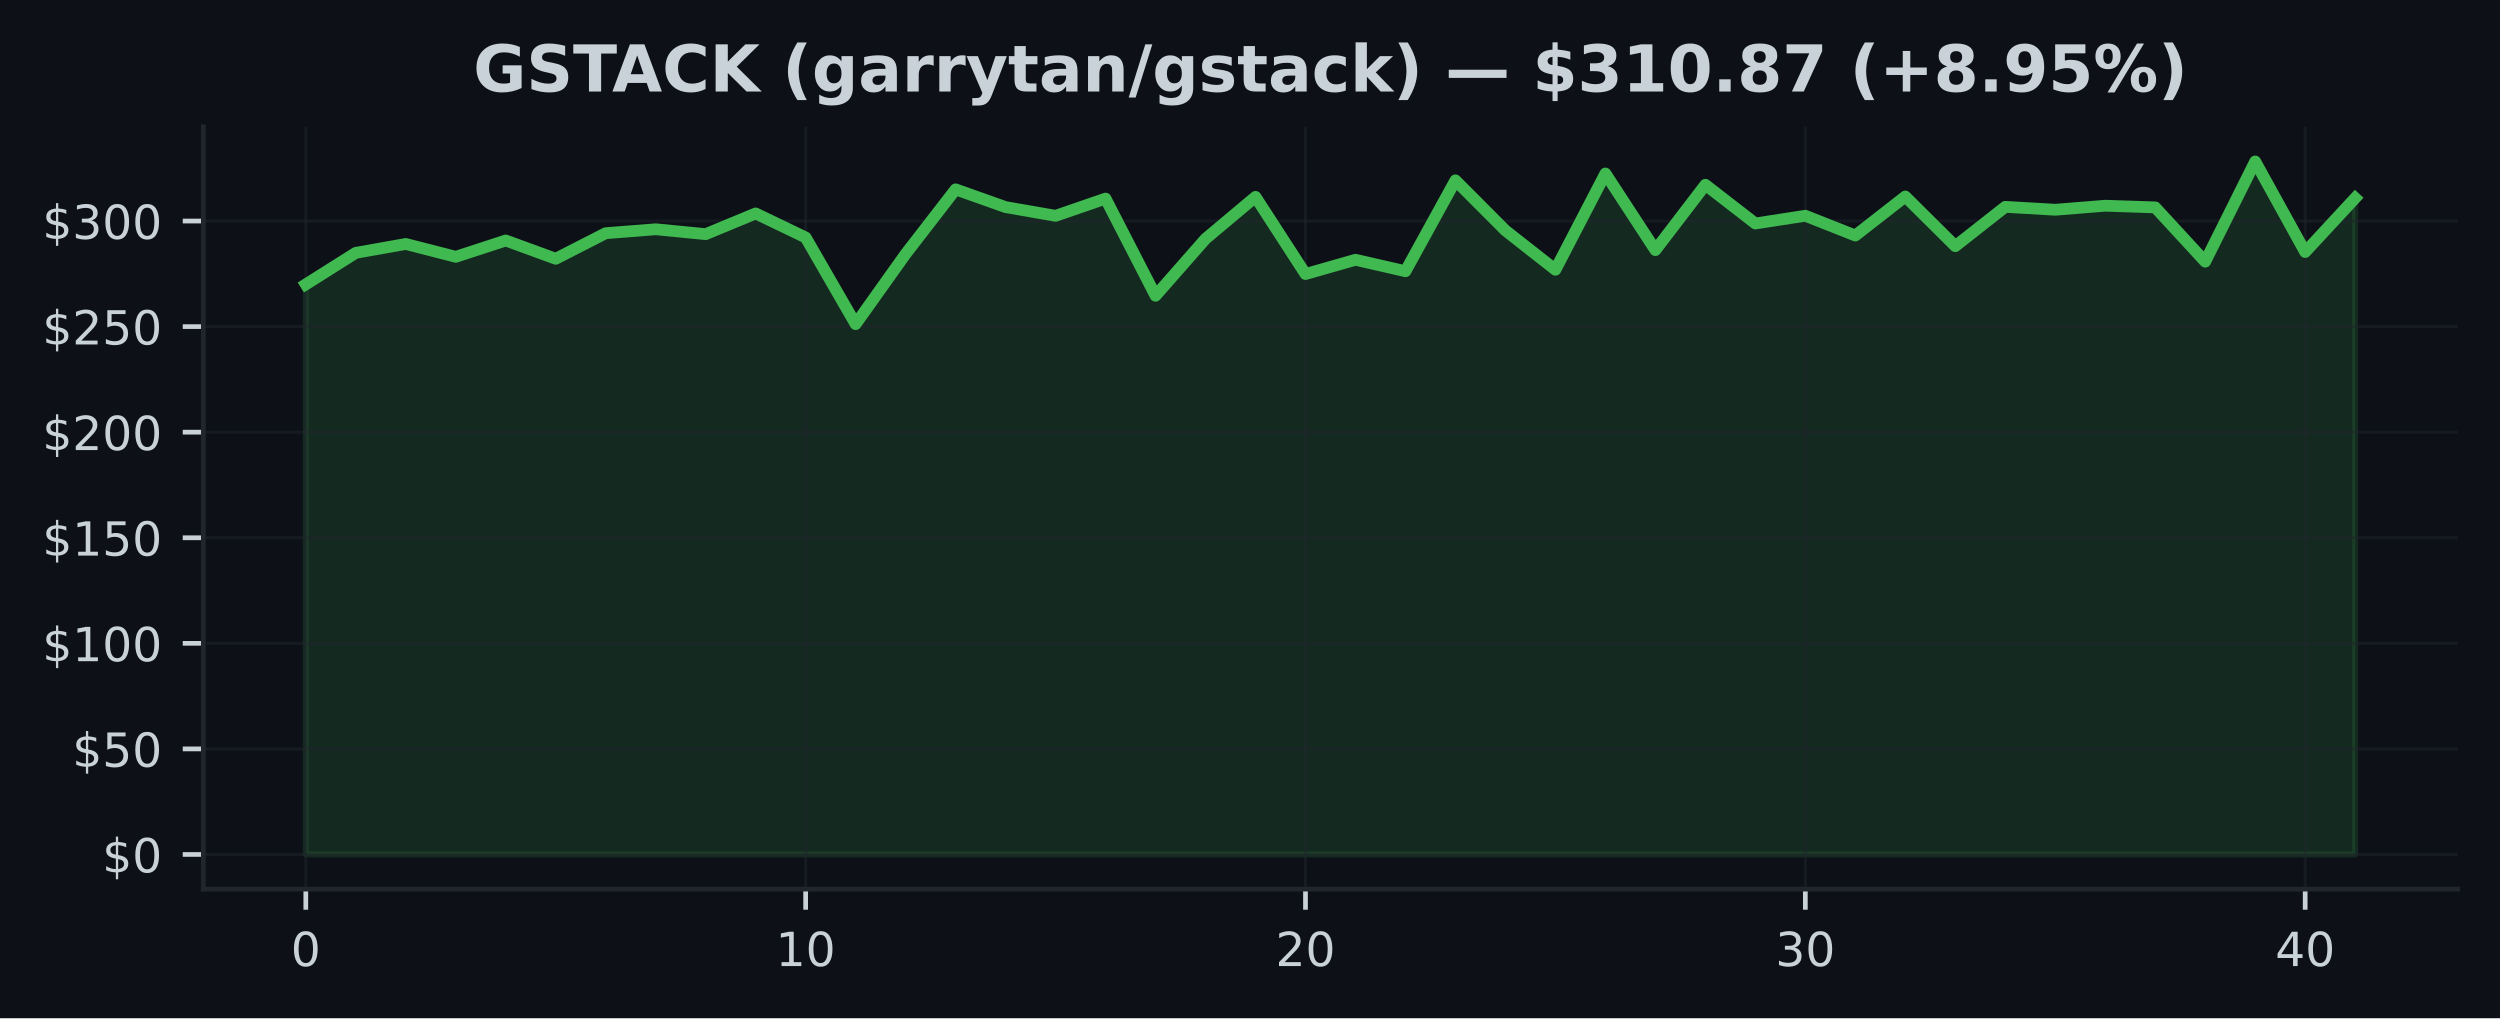
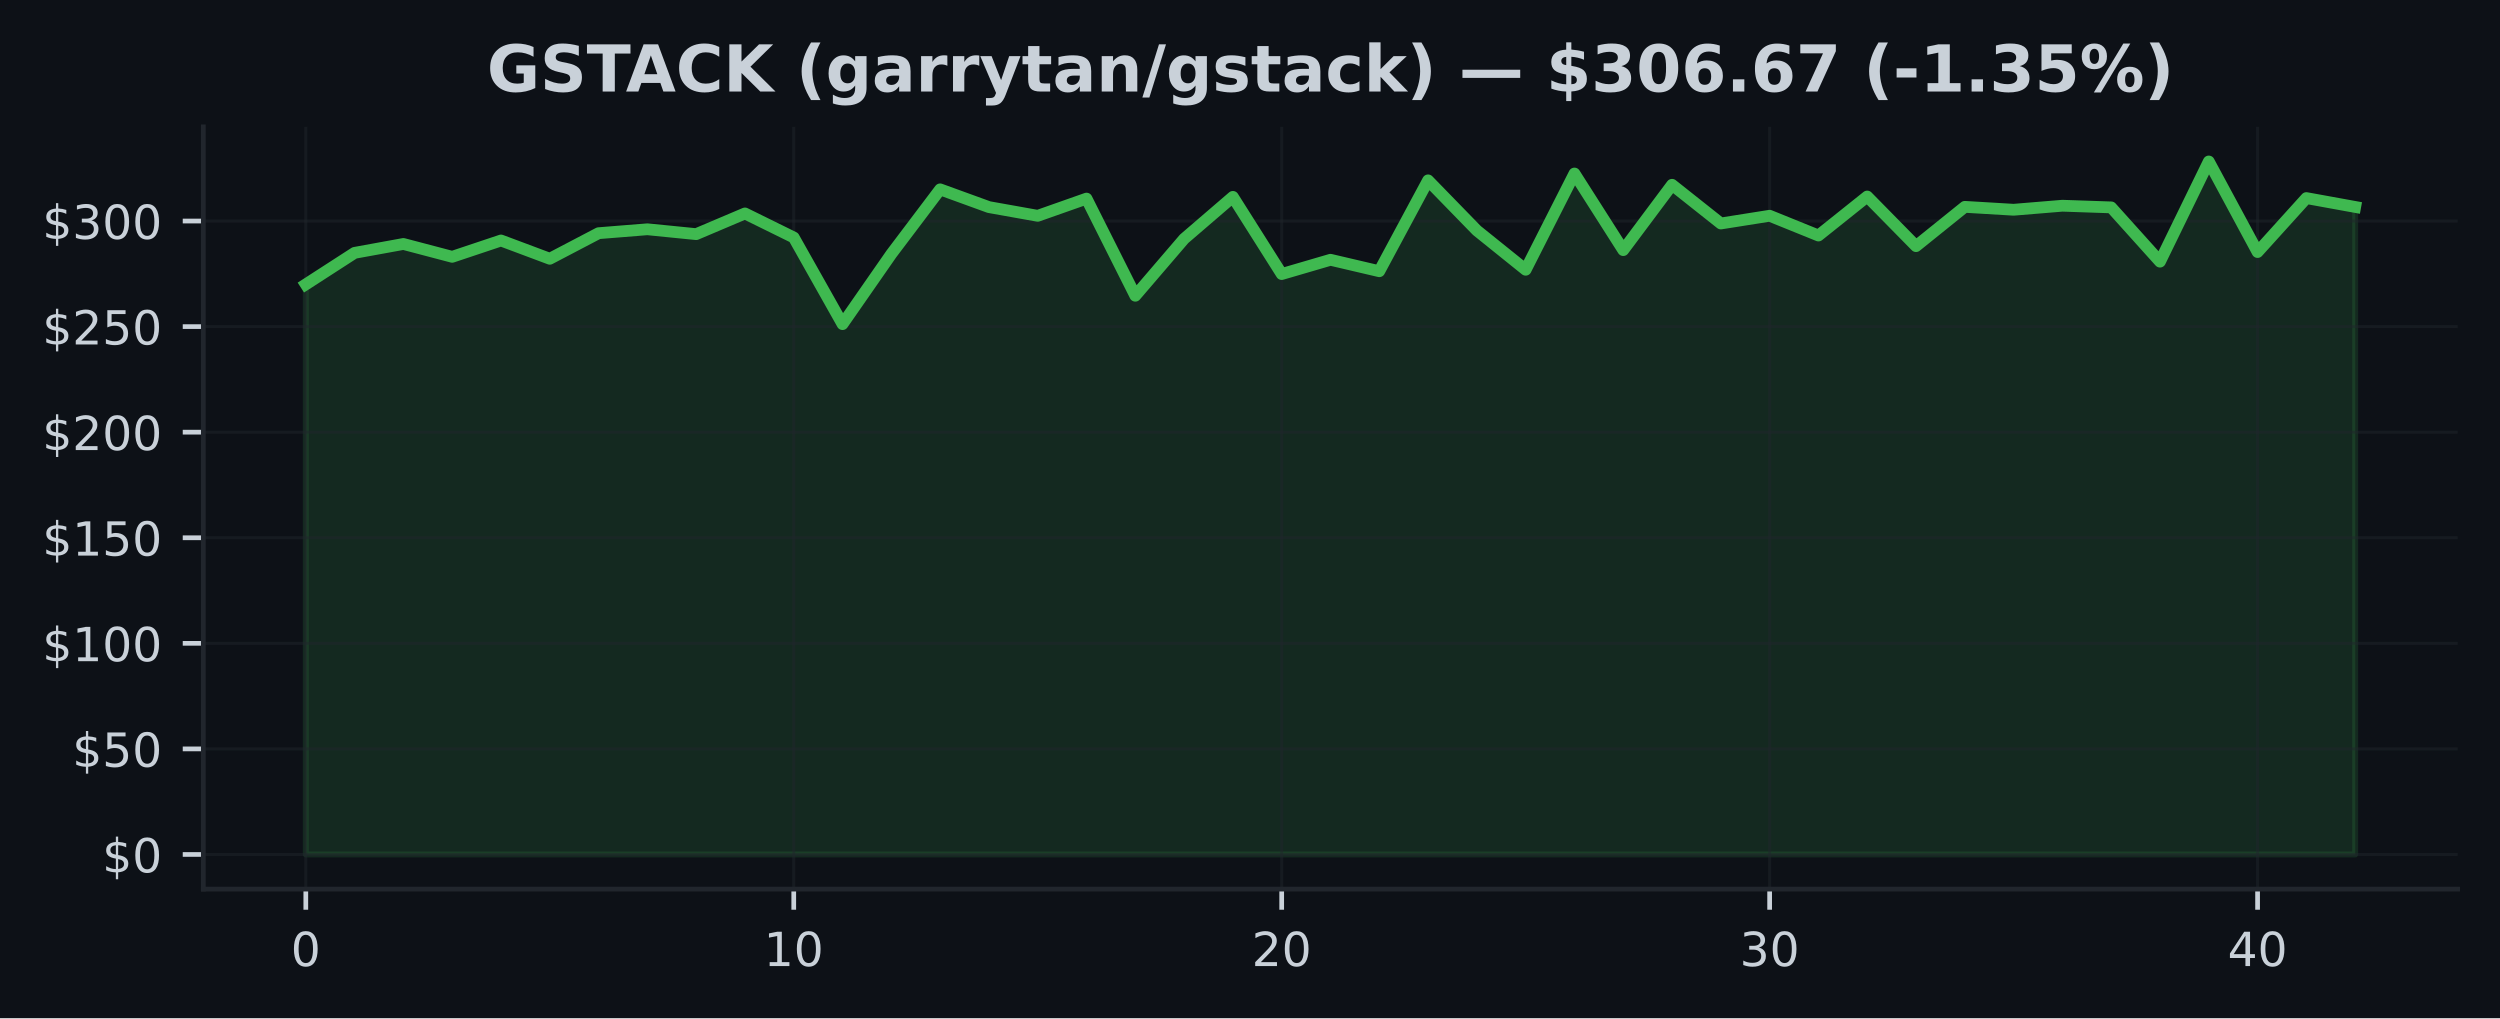
<svg xmlns="http://www.w3.org/2000/svg" xmlns:xlink="http://www.w3.org/1999/xlink" width="424.91pt" height="173.061pt" viewBox="0 0 424.91 173.061" version="1.1">
  <defs>
    <style type="text/css">*{stroke-linejoin: round; stroke-linecap: butt}</style>
  </defs>
  <g id="figure_1">
    <g id="patch_1">
      <path d="M 0 173.061  L 424.91 173.061  L 424.91 0  L 0 0  z " style="fill: #0d1117" />
    </g>
    <g id="axes_1">
      <g id="patch_2">
        <path d="M 34.56 151.118  L 417.71 151.118  L 417.71 21.558  L 34.56 21.558  z " style="fill: #0d1117" />
      </g>
      <g id="FillBetweenPolyCollection_1">
        <defs>
-           <path id="mc3888f32f3" d="M 51.976 -27.832  L 51.976 -124.727  L 60.471 -130.085  L 68.967 -131.596  L 77.463 -129.41  L 85.958 -132.184  L 94.454 -129.08  L 102.949 -133.426  L 111.445 -134.094  L 119.94 -133.265  L 128.436 -136.782  L 136.932 -132.698  L 145.427 -117.969  L 153.923 -129.895  L 162.418 -140.876  L 170.914 -137.862  L 179.409 -136.38  L 187.905 -139.304  L 196.401 -122.796  L 204.896 -132.468  L 213.392 -139.599  L 221.887 -126.482  L 230.383 -128.908  L 238.878 -126.963  L 247.374 -142.405  L 255.869 -133.885  L 264.365 -127.214  L 272.861 -143.568  L 281.356 -130.552  L 289.852 -141.651  L 298.347 -135.077  L 306.843 -136.39  L 315.338 -133.031  L 323.834 -139.66  L 332.33 -131.226  L 340.825 -137.905  L 349.321 -137.41  L 357.816 -138.095  L 366.312 -137.812  L 374.807 -128.592  L 383.303 -145.613  L 391.799 -130.225  L 400.294 -139.394  L 400.294 -27.832  L 400.294 -27.832  L 391.799 -27.832  L 383.303 -27.832  L 374.807 -27.832  L 366.312 -27.832  L 357.816 -27.832  L 349.321 -27.832  L 340.825 -27.832  L 332.33 -27.832  L 323.834 -27.832  L 315.338 -27.832  L 306.843 -27.832  L 298.347 -27.832  L 289.852 -27.832  L 281.356 -27.832  L 272.861 -27.832  L 264.365 -27.832  L 255.869 -27.832  L 247.374 -27.832  L 238.878 -27.832  L 230.383 -27.832  L 221.887 -27.832  L 213.392 -27.832  L 204.896 -27.832  L 196.401 -27.832  L 187.905 -27.832  L 179.409 -27.832  L 170.914 -27.832  L 162.418 -27.832  L 153.923 -27.832  L 145.427 -27.832  L 136.932 -27.832  L 128.436 -27.832  L 119.94 -27.832  L 111.445 -27.832  L 102.949 -27.832  L 94.454 -27.832  L 85.958 -27.832  L 77.463 -27.832  L 68.967 -27.832  L 60.471 -27.832  L 51.976 -27.832  z " style="stroke: #3fb950; stroke-opacity: 0.15" />
+           <path id="mf9eebab9ec" d="M 51.976 -27.832  L 51.976 -124.727  L 60.269 -130.085  L 68.562 -131.596  L 76.856 -129.41  L 85.149 -132.184  L 93.442 -129.08  L 101.736 -133.426  L 110.029 -134.094  L 118.322 -133.265  L 126.616 -136.782  L 134.909 -132.698  L 143.202 -117.969  L 151.495 -129.895  L 159.789 -140.876  L 168.082 -137.862  L 176.375 -136.38  L 184.669 -139.304  L 192.962 -122.796  L 201.255 -132.468  L 209.548 -139.599  L 217.842 -126.482  L 226.135 -128.908  L 234.428 -126.963  L 242.722 -142.405  L 251.015 -133.885  L 259.308 -127.214  L 267.601 -143.568  L 275.895 -130.552  L 284.188 -141.651  L 292.481 -135.077  L 300.775 -136.39  L 309.068 -133.031  L 317.361 -139.66  L 325.654 -131.226  L 333.948 -137.905  L 342.241 -137.41  L 350.534 -138.095  L 358.828 -137.812  L 367.121 -128.592  L 375.414 -145.613  L 383.708 -130.225  L 392.001 -139.394  L 400.294 -137.887  L 400.294 -27.832  L 400.294 -27.832  L 392.001 -27.832  L 383.708 -27.832  L 375.414 -27.832  L 367.121 -27.832  L 358.828 -27.832  L 350.534 -27.832  L 342.241 -27.832  L 333.948 -27.832  L 325.654 -27.832  L 317.361 -27.832  L 309.068 -27.832  L 300.775 -27.832  L 292.481 -27.832  L 284.188 -27.832  L 275.895 -27.832  L 267.601 -27.832  L 259.308 -27.832  L 251.015 -27.832  L 242.722 -27.832  L 234.428 -27.832  L 226.135 -27.832  L 217.842 -27.832  L 209.548 -27.832  L 201.255 -27.832  L 192.962 -27.832  L 184.669 -27.832  L 176.375 -27.832  L 168.082 -27.832  L 159.789 -27.832  L 151.495 -27.832  L 143.202 -27.832  L 134.909 -27.832  L 126.616 -27.832  L 118.322 -27.832  L 110.029 -27.832  L 101.736 -27.832  L 93.442 -27.832  L 85.149 -27.832  L 76.856 -27.832  L 68.562 -27.832  L 60.269 -27.832  L 51.976 -27.832  z " style="stroke: #3fb950; stroke-opacity: 0.15" />
        </defs>
-         <g clip-path="url(#pc29d576f99)">
-           <use xlink:href="#mc3888f32f3" x="0" y="173.061" style="fill: #3fb950; fill-opacity: 0.15; stroke: #3fb950; stroke-opacity: 0.15" />
+         <g clip-path="url(#pe013377566)">
+           <use xlink:href="#mf9eebab9ec" x="0" y="173.061" style="fill: #3fb950; fill-opacity: 0.15; stroke: #3fb950; stroke-opacity: 0.15" />
        </g>
      </g>
      <g id="matplotlib.axis_1">
        <g id="xtick_1">
          <g id="line2d_1">
-             <path d="M 51.976 151.118  L 51.976 21.558  " clip-path="url(#pc29d576f99)" style="fill: none; stroke: #21262d; stroke-opacity: 0.5; stroke-width: 0.5; stroke-linecap: square" />
+             <path d="M 51.976 151.118  L 51.976 21.558  " clip-path="url(#pe013377566)" style="fill: none; stroke: #21262d; stroke-opacity: 0.5; stroke-width: 0.5; stroke-linecap: square" />
          </g>
          <g id="line2d_2">
            <defs>
-               <path id="m078da713d8" d="M 0 0  L 0 3.5  " style="stroke: #c9d1d9; stroke-width: 0.8" />
+               <path id="mec53676086" d="M 0 0  L 0 3.5  " style="stroke: #c9d1d9; stroke-width: 0.8" />
            </defs>
            <g>
-               <use xlink:href="#m078da713d8" x="51.976" y="151.118" style="fill: #c9d1d9; stroke: #c9d1d9; stroke-width: 0.8" />
+               <use xlink:href="#mec53676086" x="51.976" y="151.118" style="fill: #c9d1d9; stroke: #c9d1d9; stroke-width: 0.8" />
            </g>
          </g>
          <g id="text_1">
            <g style="fill: #c9d1d9" transform="translate(49.43091 164.197) scale(0.08 -0.08)">
              <defs>
                <path id="DejaVuSans-30" d="M 2034 4250  Q 1547 4250 1301 3770  Q 1056 3291 1056 2328  Q 1056 1369 1301 889  Q 1547 409 2034 409  Q 2525 409 2770 889  Q 3016 1369 3016 2328  Q 3016 3291 2770 3770  Q 2525 4250 2034 4250  z M 2034 4750  Q 2819 4750 3233 4129  Q 3647 3509 3647 2328  Q 3647 1150 3233 529  Q 2819 -91 2034 -91  Q 1250 -91 836 529  Q 422 1150 422 2328  Q 422 3509 836 4129  Q 1250 4750 2034 4750  z " transform="scale(0.015625)" />
              </defs>
              <use xlink:href="#DejaVuSans-30" />
            </g>
          </g>
        </g>
        <g id="xtick_2">
          <g id="line2d_3">
-             <path d="M 136.932 151.118  L 136.932 21.558  " clip-path="url(#pc29d576f99)" style="fill: none; stroke: #21262d; stroke-opacity: 0.5; stroke-width: 0.5; stroke-linecap: square" />
+             <path d="M 134.909 151.118  L 134.909 21.558  " clip-path="url(#pe013377566)" style="fill: none; stroke: #21262d; stroke-opacity: 0.5; stroke-width: 0.5; stroke-linecap: square" />
          </g>
          <g id="line2d_4">
            <g>
-               <use xlink:href="#m078da713d8" x="136.932" y="151.118" style="fill: #c9d1d9; stroke: #c9d1d9; stroke-width: 0.8" />
+               <use xlink:href="#mec53676086" x="134.909" y="151.118" style="fill: #c9d1d9; stroke: #c9d1d9; stroke-width: 0.8" />
            </g>
          </g>
          <g id="text_2">
-             <g style="fill: #c9d1d9" transform="translate(131.8416 164.197) scale(0.08 -0.08)">
+             <g style="fill: #c9d1d9" transform="translate(129.8188 164.197) scale(0.08 -0.08)">
              <defs>
                <path id="DejaVuSans-31" d="M 794 531  L 1825 531  L 1825 4091  L 703 3866  L 703 4441  L 1819 4666  L 2450 4666  L 2450 531  L 3481 531  L 3481 0  L 794 0  L 794 531  z " transform="scale(0.015625)" />
              </defs>
              <use xlink:href="#DejaVuSans-31" />
              <use xlink:href="#DejaVuSans-30" transform="translate(63.62305 0)" />
            </g>
          </g>
        </g>
        <g id="xtick_3">
          <g id="line2d_5">
-             <path d="M 221.887 151.118  L 221.887 21.558  " clip-path="url(#pc29d576f99)" style="fill: none; stroke: #21262d; stroke-opacity: 0.5; stroke-width: 0.5; stroke-linecap: square" />
+             <path d="M 217.842 151.118  L 217.842 21.558  " clip-path="url(#pe013377566)" style="fill: none; stroke: #21262d; stroke-opacity: 0.5; stroke-width: 0.5; stroke-linecap: square" />
          </g>
          <g id="line2d_6">
            <g>
-               <use xlink:href="#m078da713d8" x="221.887" y="151.118" style="fill: #c9d1d9; stroke: #c9d1d9; stroke-width: 0.8" />
+               <use xlink:href="#mec53676086" x="217.842" y="151.118" style="fill: #c9d1d9; stroke: #c9d1d9; stroke-width: 0.8" />
            </g>
          </g>
          <g id="text_3">
-             <g style="fill: #c9d1d9" transform="translate(216.7972 164.197) scale(0.08 -0.08)">
+             <g style="fill: #c9d1d9" transform="translate(212.7517 164.197) scale(0.08 -0.08)">
              <defs>
                <path id="DejaVuSans-32" d="M 1228 531  L 3431 531  L 3431 0  L 469 0  L 469 531  Q 828 903 1448 1529  Q 2069 2156 2228 2338  Q 2531 2678 2651 2914  Q 2772 3150 2772 3378  Q 2772 3750 2511 3984  Q 2250 4219 1831 4219  Q 1534 4219 1204 4116  Q 875 4013 500 3803  L 500 4441  Q 881 4594 1212 4672  Q 1544 4750 1819 4750  Q 2544 4750 2975 4387  Q 3406 4025 3406 3419  Q 3406 3131 3298 2873  Q 3191 2616 2906 2266  Q 2828 2175 2409 1742  Q 1991 1309 1228 531  z " transform="scale(0.015625)" />
              </defs>
              <use xlink:href="#DejaVuSans-32" />
              <use xlink:href="#DejaVuSans-30" transform="translate(63.62305 0)" />
            </g>
          </g>
        </g>
        <g id="xtick_4">
          <g id="line2d_7">
-             <path d="M 306.843 151.118  L 306.843 21.558  " clip-path="url(#pc29d576f99)" style="fill: none; stroke: #21262d; stroke-opacity: 0.5; stroke-width: 0.5; stroke-linecap: square" />
+             <path d="M 300.775 151.118  L 300.775 21.558  " clip-path="url(#pe013377566)" style="fill: none; stroke: #21262d; stroke-opacity: 0.5; stroke-width: 0.5; stroke-linecap: square" />
          </g>
          <g id="line2d_8">
            <g>
-               <use xlink:href="#m078da713d8" x="306.843" y="151.118" style="fill: #c9d1d9; stroke: #c9d1d9; stroke-width: 0.8" />
+               <use xlink:href="#mec53676086" x="300.775" y="151.118" style="fill: #c9d1d9; stroke: #c9d1d9; stroke-width: 0.8" />
            </g>
          </g>
          <g id="text_4">
-             <g style="fill: #c9d1d9" transform="translate(301.7529 164.197) scale(0.08 -0.08)">
+             <g style="fill: #c9d1d9" transform="translate(295.6846 164.197) scale(0.08 -0.08)">
              <defs>
                <path id="DejaVuSans-33" d="M 2597 2516  Q 3050 2419 3304 2112  Q 3559 1806 3559 1356  Q 3559 666 3084 287  Q 2609 -91 1734 -91  Q 1441 -91 1130 -33  Q 819 25 488 141  L 488 750  Q 750 597 1062 519  Q 1375 441 1716 441  Q 2309 441 2620 675  Q 2931 909 2931 1356  Q 2931 1769 2642 2001  Q 2353 2234 1838 2234  L 1294 2234  L 1294 2753  L 1863 2753  Q 2328 2753 2575 2939  Q 2822 3125 2822 3475  Q 2822 3834 2567 4026  Q 2313 4219 1838 4219  Q 1578 4219 1281 4162  Q 984 4106 628 3988  L 628 4550  Q 988 4650 1302 4700  Q 1616 4750 1894 4750  Q 2613 4750 3031 4423  Q 3450 4097 3450 3541  Q 3450 3153 3228 2886  Q 3006 2619 2597 2516  z " transform="scale(0.015625)" />
              </defs>
              <use xlink:href="#DejaVuSans-33" />
              <use xlink:href="#DejaVuSans-30" transform="translate(63.62305 0)" />
            </g>
          </g>
        </g>
        <g id="xtick_5">
          <g id="line2d_9">
-             <path d="M 391.799 151.118  L 391.799 21.558  " clip-path="url(#pc29d576f99)" style="fill: none; stroke: #21262d; stroke-opacity: 0.5; stroke-width: 0.5; stroke-linecap: square" />
+             <path d="M 383.708 151.118  L 383.708 21.558  " clip-path="url(#pe013377566)" style="fill: none; stroke: #21262d; stroke-opacity: 0.5; stroke-width: 0.5; stroke-linecap: square" />
          </g>
          <g id="line2d_10">
            <g>
-               <use xlink:href="#m078da713d8" x="391.799" y="151.118" style="fill: #c9d1d9; stroke: #c9d1d9; stroke-width: 0.8" />
+               <use xlink:href="#mec53676086" x="383.708" y="151.118" style="fill: #c9d1d9; stroke: #c9d1d9; stroke-width: 0.8" />
            </g>
          </g>
          <g id="text_5">
-             <g style="fill: #c9d1d9" transform="translate(386.7085 164.197) scale(0.08 -0.08)">
+             <g style="fill: #c9d1d9" transform="translate(378.6175 164.197) scale(0.08 -0.08)">
              <defs>
                <path id="DejaVuSans-34" d="M 2419 4116  L 825 1625  L 2419 1625  L 2419 4116  z M 2253 4666  L 3047 4666  L 3047 1625  L 3713 1625  L 3713 1100  L 3047 1100  L 3047 0  L 2419 0  L 2419 1100  L 313 1100  L 313 1709  L 2253 4666  z " transform="scale(0.015625)" />
              </defs>
              <use xlink:href="#DejaVuSans-34" />
              <use xlink:href="#DejaVuSans-30" transform="translate(63.62305 0)" />
            </g>
          </g>
        </g>
      </g>
      <g id="matplotlib.axis_2">
        <g id="ytick_1">
          <g id="line2d_11">
-             <path d="M 34.56 145.229  L 417.71 145.229  " clip-path="url(#pc29d576f99)" style="fill: none; stroke: #21262d; stroke-opacity: 0.5; stroke-width: 0.5; stroke-linecap: square" />
+             <path d="M 34.56 145.229  L 417.71 145.229  " clip-path="url(#pe013377566)" style="fill: none; stroke: #21262d; stroke-opacity: 0.5; stroke-width: 0.5; stroke-linecap: square" />
          </g>
          <g id="line2d_12">
            <defs>
-               <path id="mc10744462c" d="M 0 0  L -3.5 0  " style="stroke: #c9d1d9; stroke-width: 0.8" />
+               <path id="m8cee7a1968" d="M 0 0  L -3.5 0  " style="stroke: #c9d1d9; stroke-width: 0.8" />
            </defs>
            <g>
-               <use xlink:href="#mc10744462c" x="34.56" y="145.229" style="fill: #c9d1d9; stroke: #c9d1d9; stroke-width: 0.8" />
+               <use xlink:href="#m8cee7a1968" x="34.56" y="145.229" style="fill: #c9d1d9; stroke: #c9d1d9; stroke-width: 0.8" />
            </g>
          </g>
          <g id="text_6">
            <g style="fill: #c9d1d9" transform="translate(17.38 148.2686) scale(0.08 -0.08)">
              <defs>
                <path id="DejaVuSans-24" d="M 2163 -941  L 1850 -941  L 1847 0  Q 1519 6 1191 76  Q 863 147 531 288  L 531 850  Q 850 650 1176 548  Q 1503 447 1850 444  L 1850 1869  Q 1159 1981 845 2250  Q 531 2519 531 2988  Q 531 3497 872 3790  Q 1213 4084 1850 4128  L 1850 4863  L 2163 4863  L 2163 4138  Q 2453 4125 2725 4076  Q 2997 4028 3256 3944  L 3256 3397  Q 2997 3528 2723 3600  Q 2450 3672 2163 3684  L 2163 2350  Q 2872 2241 3206 1959  Q 3541 1678 3541 1191  Q 3541 663 3186 358  Q 2831 53 2163 6  L 2163 -941  z M 1850 2406  L 1850 3688  Q 1488 3647 1297 3481  Q 1106 3316 1106 3041  Q 1106 2772 1282 2622  Q 1459 2472 1850 2406  z M 2163 1806  L 2163 453  Q 2559 506 2761 678  Q 2963 850 2963 1131  Q 2963 1406 2770 1568  Q 2578 1731 2163 1806  z " transform="scale(0.015625)" />
              </defs>
              <use xlink:href="#DejaVuSans-24" />
              <use xlink:href="#DejaVuSans-30" transform="translate(63.62305 0)" />
            </g>
          </g>
        </g>
        <g id="ytick_2">
          <g id="line2d_13">
-             <path d="M 34.56 127.286  L 417.71 127.286  " clip-path="url(#pc29d576f99)" style="fill: none; stroke: #21262d; stroke-opacity: 0.5; stroke-width: 0.5; stroke-linecap: square" />
+             <path d="M 34.56 127.286  L 417.71 127.286  " clip-path="url(#pe013377566)" style="fill: none; stroke: #21262d; stroke-opacity: 0.5; stroke-width: 0.5; stroke-linecap: square" />
          </g>
          <g id="line2d_14">
            <g>
-               <use xlink:href="#mc10744462c" x="34.56" y="127.286" style="fill: #c9d1d9; stroke: #c9d1d9; stroke-width: 0.8" />
+               <use xlink:href="#m8cee7a1968" x="34.56" y="127.286" style="fill: #c9d1d9; stroke: #c9d1d9; stroke-width: 0.8" />
            </g>
          </g>
          <g id="text_7">
            <g style="fill: #c9d1d9" transform="translate(12.29 130.325) scale(0.08 -0.08)">
              <defs>
                <path id="DejaVuSans-35" d="M 691 4666  L 3169 4666  L 3169 4134  L 1269 4134  L 1269 2991  Q 1406 3038 1543 3061  Q 1681 3084 1819 3084  Q 2600 3084 3056 2656  Q 3513 2228 3513 1497  Q 3513 744 3044 326  Q 2575 -91 1722 -91  Q 1428 -91 1123 -41  Q 819 9 494 109  L 494 744  Q 775 591 1075 516  Q 1375 441 1709 441  Q 2250 441 2565 725  Q 2881 1009 2881 1497  Q 2881 1984 2565 2268  Q 2250 2553 1709 2553  Q 1456 2553 1204 2497  Q 953 2441 691 2322  L 691 4666  z " transform="scale(0.015625)" />
              </defs>
              <use xlink:href="#DejaVuSans-24" />
              <use xlink:href="#DejaVuSans-35" transform="translate(63.62305 0)" />
              <use xlink:href="#DejaVuSans-30" transform="translate(127.2461 0)" />
            </g>
          </g>
        </g>
        <g id="ytick_3">
          <g id="line2d_15">
-             <path d="M 34.56 109.342  L 417.71 109.342  " clip-path="url(#pc29d576f99)" style="fill: none; stroke: #21262d; stroke-opacity: 0.5; stroke-width: 0.5; stroke-linecap: square" />
+             <path d="M 34.56 109.342  L 417.71 109.342  " clip-path="url(#pe013377566)" style="fill: none; stroke: #21262d; stroke-opacity: 0.5; stroke-width: 0.5; stroke-linecap: square" />
          </g>
          <g id="line2d_16">
            <g>
-               <use xlink:href="#mc10744462c" x="34.56" y="109.342" style="fill: #c9d1d9; stroke: #c9d1d9; stroke-width: 0.8" />
+               <use xlink:href="#m8cee7a1968" x="34.56" y="109.342" style="fill: #c9d1d9; stroke: #c9d1d9; stroke-width: 0.8" />
            </g>
          </g>
          <g id="text_8">
            <g style="fill: #c9d1d9" transform="translate(7.2 112.3814) scale(0.08 -0.08)">
              <use xlink:href="#DejaVuSans-24" />
              <use xlink:href="#DejaVuSans-31" transform="translate(63.62305 0)" />
              <use xlink:href="#DejaVuSans-30" transform="translate(127.2461 0)" />
              <use xlink:href="#DejaVuSans-30" transform="translate(190.8691 0)" />
            </g>
          </g>
        </g>
        <g id="ytick_4">
          <g id="line2d_17">
-             <path d="M 34.56 91.398  L 417.71 91.398  " clip-path="url(#pc29d576f99)" style="fill: none; stroke: #21262d; stroke-opacity: 0.5; stroke-width: 0.5; stroke-linecap: square" />
+             <path d="M 34.56 91.398  L 417.71 91.398  " clip-path="url(#pe013377566)" style="fill: none; stroke: #21262d; stroke-opacity: 0.5; stroke-width: 0.5; stroke-linecap: square" />
          </g>
          <g id="line2d_18">
            <g>
-               <use xlink:href="#mc10744462c" x="34.56" y="91.398" style="fill: #c9d1d9; stroke: #c9d1d9; stroke-width: 0.8" />
+               <use xlink:href="#m8cee7a1968" x="34.56" y="91.398" style="fill: #c9d1d9; stroke: #c9d1d9; stroke-width: 0.8" />
            </g>
          </g>
          <g id="text_9">
            <g style="fill: #c9d1d9" transform="translate(7.2 94.43775) scale(0.08 -0.08)">
              <use xlink:href="#DejaVuSans-24" />
              <use xlink:href="#DejaVuSans-31" transform="translate(63.62305 0)" />
              <use xlink:href="#DejaVuSans-35" transform="translate(127.2461 0)" />
              <use xlink:href="#DejaVuSans-30" transform="translate(190.8691 0)" />
            </g>
          </g>
        </g>
        <g id="ytick_5">
          <g id="line2d_19">
-             <path d="M 34.56 73.455  L 417.71 73.455  " clip-path="url(#pc29d576f99)" style="fill: none; stroke: #21262d; stroke-opacity: 0.5; stroke-width: 0.5; stroke-linecap: square" />
+             <path d="M 34.56 73.455  L 417.71 73.455  " clip-path="url(#pe013377566)" style="fill: none; stroke: #21262d; stroke-opacity: 0.5; stroke-width: 0.5; stroke-linecap: square" />
          </g>
          <g id="line2d_20">
            <g>
-               <use xlink:href="#mc10744462c" x="34.56" y="73.455" style="fill: #c9d1d9; stroke: #c9d1d9; stroke-width: 0.8" />
+               <use xlink:href="#m8cee7a1968" x="34.56" y="73.455" style="fill: #c9d1d9; stroke: #c9d1d9; stroke-width: 0.8" />
            </g>
          </g>
          <g id="text_10">
            <g style="fill: #c9d1d9" transform="translate(7.2 76.49415) scale(0.08 -0.08)">
              <use xlink:href="#DejaVuSans-24" />
              <use xlink:href="#DejaVuSans-32" transform="translate(63.62305 0)" />
              <use xlink:href="#DejaVuSans-30" transform="translate(127.2461 0)" />
              <use xlink:href="#DejaVuSans-30" transform="translate(190.8691 0)" />
            </g>
          </g>
        </g>
        <g id="ytick_6">
          <g id="line2d_21">
-             <path d="M 34.56 55.511  L 417.71 55.511  " clip-path="url(#pc29d576f99)" style="fill: none; stroke: #21262d; stroke-opacity: 0.5; stroke-width: 0.5; stroke-linecap: square" />
+             <path d="M 34.56 55.511  L 417.71 55.511  " clip-path="url(#pe013377566)" style="fill: none; stroke: #21262d; stroke-opacity: 0.5; stroke-width: 0.5; stroke-linecap: square" />
          </g>
          <g id="line2d_22">
            <g>
-               <use xlink:href="#mc10744462c" x="34.56" y="55.511" style="fill: #c9d1d9; stroke: #c9d1d9; stroke-width: 0.8" />
+               <use xlink:href="#m8cee7a1968" x="34.56" y="55.511" style="fill: #c9d1d9; stroke: #c9d1d9; stroke-width: 0.8" />
            </g>
          </g>
          <g id="text_11">
            <g style="fill: #c9d1d9" transform="translate(7.2 58.55054) scale(0.08 -0.08)">
              <use xlink:href="#DejaVuSans-24" />
              <use xlink:href="#DejaVuSans-32" transform="translate(63.62305 0)" />
              <use xlink:href="#DejaVuSans-35" transform="translate(127.2461 0)" />
              <use xlink:href="#DejaVuSans-30" transform="translate(190.8691 0)" />
            </g>
          </g>
        </g>
        <g id="ytick_7">
          <g id="line2d_23">
-             <path d="M 34.56 37.568  L 417.71 37.568  " clip-path="url(#pc29d576f99)" style="fill: none; stroke: #21262d; stroke-opacity: 0.5; stroke-width: 0.5; stroke-linecap: square" />
+             <path d="M 34.56 37.568  L 417.71 37.568  " clip-path="url(#pe013377566)" style="fill: none; stroke: #21262d; stroke-opacity: 0.5; stroke-width: 0.5; stroke-linecap: square" />
          </g>
          <g id="line2d_24">
            <g>
-               <use xlink:href="#mc10744462c" x="34.56" y="37.568" style="fill: #c9d1d9; stroke: #c9d1d9; stroke-width: 0.8" />
+               <use xlink:href="#m8cee7a1968" x="34.56" y="37.568" style="fill: #c9d1d9; stroke: #c9d1d9; stroke-width: 0.8" />
            </g>
          </g>
          <g id="text_12">
            <g style="fill: #c9d1d9" transform="translate(7.2 40.60694) scale(0.08 -0.08)">
              <use xlink:href="#DejaVuSans-24" />
              <use xlink:href="#DejaVuSans-33" transform="translate(63.62305 0)" />
              <use xlink:href="#DejaVuSans-30" transform="translate(127.2461 0)" />
              <use xlink:href="#DejaVuSans-30" transform="translate(190.8691 0)" />
            </g>
          </g>
        </g>
      </g>
      <g id="line2d_25">
-         <path d="M 51.976 48.334  L 60.471 42.976  L 68.967 41.465  L 77.463 43.65  L 85.958 40.876  L 94.454 43.981  L 102.949 39.635  L 111.445 38.967  L 119.94 39.796  L 128.436 36.279  L 136.932 40.363  L 145.427 55.091  L 153.923 43.166  L 162.418 32.184  L 170.914 35.199  L 179.409 36.681  L 187.905 33.756  L 196.401 50.264  L 204.896 40.593  L 213.392 33.462  L 221.887 46.579  L 230.383 44.153  L 238.878 46.098  L 247.374 30.656  L 255.869 39.175  L 264.365 45.847  L 272.861 29.493  L 281.356 42.509  L 289.852 31.409  L 298.347 37.984  L 306.843 36.67  L 315.338 40.029  L 323.834 33.401  L 332.33 41.835  L 340.825 35.156  L 349.321 35.651  L 357.816 34.966  L 366.312 35.249  L 374.807 44.469  L 383.303 27.447  L 391.799 42.836  L 400.294 33.667  " clip-path="url(#pc29d576f99)" style="fill: none; stroke: #3fb950; stroke-width: 2; stroke-linecap: square" />
+         <path d="M 51.976 48.334  L 60.269 42.976  L 68.562 41.465  L 76.856 43.65  L 85.149 40.876  L 93.442 43.981  L 101.736 39.635  L 110.029 38.967  L 118.322 39.796  L 126.616 36.279  L 134.909 40.363  L 143.202 55.091  L 151.495 43.166  L 159.789 32.184  L 168.082 35.199  L 176.375 36.681  L 184.669 33.756  L 192.962 50.264  L 201.255 40.593  L 209.548 33.462  L 217.842 46.579  L 226.135 44.153  L 234.428 46.098  L 242.722 30.656  L 251.015 39.175  L 259.308 45.847  L 267.601 29.493  L 275.895 42.509  L 284.188 31.409  L 292.481 37.984  L 300.775 36.67  L 309.068 40.029  L 317.361 33.401  L 325.654 41.835  L 333.948 35.156  L 342.241 35.651  L 350.534 34.966  L 358.828 35.249  L 367.121 44.469  L 375.414 27.447  L 383.708 42.836  L 392.001 33.667  L 400.294 35.174  " clip-path="url(#pe013377566)" style="fill: none; stroke: #3fb950; stroke-width: 2; stroke-linecap: square" />
      </g>
      <g id="patch_3">
        <path d="M 34.56 151.118  L 34.56 21.558  " style="fill: none; stroke: #21262d; stroke-width: 0.8; stroke-linejoin: miter; stroke-linecap: square" />
      </g>
      <g id="patch_4">
        <path d="M 34.56 151.118  L 417.71 151.118  " style="fill: none; stroke: #21262d; stroke-width: 0.8; stroke-linejoin: miter; stroke-linecap: square" />
      </g>
      <g id="text_13">
-         <g style="fill: #c9d1d9" transform="translate(80.43484 15.55828) scale(0.11 -0.11)">
+         <g style="fill: #c9d1d9" transform="translate(82.76117 15.55828) scale(0.11 -0.11)">
          <defs>
            <path id="DejaVuSans-Bold-47" d="M 4781 347  Q 4331 128 3847 18  Q 3363 -91 2847 -91  Q 1681 -91 1000 561  Q 319 1213 319 2328  Q 319 3456 1012 4103  Q 1706 4750 2913 4750  Q 3378 4750 3804 4662  Q 4231 4575 4609 4403  L 4609 3438  Q 4219 3659 3833 3768  Q 3447 3878 3059 3878  Q 2341 3878 1952 3476  Q 1563 3075 1563 2328  Q 1563 1588 1938 1184  Q 2313 781 3003 781  Q 3191 781 3352 804  Q 3513 828 3641 878  L 3641 1784  L 2906 1784  L 2906 2591  L 4781 2591  L 4781 347  z " transform="scale(0.015625)" />
            <path id="DejaVuSans-Bold-53" d="M 3834 4519  L 3834 3531  Q 3450 3703 3084 3790  Q 2719 3878 2394 3878  Q 1963 3878 1756 3759  Q 1550 3641 1550 3391  Q 1550 3203 1689 3098  Q 1828 2994 2194 2919  L 2706 2816  Q 3484 2659 3812 2340  Q 4141 2022 4141 1434  Q 4141 663 3683 286  Q 3225 -91 2284 -91  Q 1841 -91 1394 -6  Q 947 78 500 244  L 500 1259  Q 947 1022 1364 901  Q 1781 781 2169 781  Q 2563 781 2772 912  Q 2981 1044 2981 1288  Q 2981 1506 2839 1625  Q 2697 1744 2272 1838  L 1806 1941  Q 1106 2091 782 2419  Q 459 2747 459 3303  Q 459 4000 909 4375  Q 1359 4750 2203 4750  Q 2588 4750 2994 4692  Q 3400 4634 3834 4519  z " transform="scale(0.015625)" />
            <path id="DejaVuSans-Bold-54" d="M 31 4666  L 4331 4666  L 4331 3756  L 2784 3756  L 2784 0  L 1581 0  L 1581 3756  L 31 3756  L 31 4666  z " transform="scale(0.015625)" />
            <path id="DejaVuSans-Bold-41" d="M 3419 850  L 1538 850  L 1241 0  L 31 0  L 1759 4666  L 3194 4666  L 4922 0  L 3713 0  L 3419 850  z M 1838 1716  L 3116 1716  L 2478 3572  L 1838 1716  z " transform="scale(0.015625)" />
            <path id="DejaVuSans-Bold-43" d="M 4288 256  Q 3956 84 3597 -3  Q 3238 -91 2847 -91  Q 1681 -91 1000 561  Q 319 1213 319 2328  Q 319 3447 1000 4098  Q 1681 4750 2847 4750  Q 3238 4750 3597 4662  Q 3956 4575 4288 4403  L 4288 3438  Q 3953 3666 3628 3772  Q 3303 3878 2944 3878  Q 2300 3878 1931 3465  Q 1563 3053 1563 2328  Q 1563 1606 1931 1193  Q 2300 781 2944 781  Q 3303 781 3628 887  Q 3953 994 4288 1222  L 4288 256  z " transform="scale(0.015625)" />
            <path id="DejaVuSans-Bold-4b" d="M 588 4666  L 1791 4666  L 1791 2963  L 3525 4666  L 4922 4666  L 2675 2456  L 5153 0  L 3647 0  L 1791 1838  L 1791 0  L 588 0  L 588 4666  z " transform="scale(0.015625)" />
            <path id="DejaVuSans-Bold-20" transform="scale(0.015625)" />
            <path id="DejaVuSans-Bold-28" d="M 2413 -844  L 1484 -844  Q 1006 -72 778 623  Q 550 1319 550 2003  Q 550 2688 779 3389  Q 1009 4091 1484 4856  L 2413 4856  Q 2013 4116 1813 3408  Q 1613 2700 1613 2009  Q 1613 1319 1811 609  Q 2009 -100 2413 -844  z " transform="scale(0.015625)" />
            <path id="DejaVuSans-Bold-67" d="M 2919 594  Q 2688 288 2409 144  Q 2131 0 1766 0  Q 1125 0 706 504  Q 288 1009 288 1791  Q 288 2575 706 3076  Q 1125 3578 1766 3578  Q 2131 3578 2409 3434  Q 2688 3291 2919 2981  L 2919 3500  L 4044 3500  L 4044 353  Q 4044 -491 3511 -936  Q 2978 -1381 1966 -1381  Q 1638 -1381 1331 -1331  Q 1025 -1281 716 -1178  L 716 -306  Q 1009 -475 1290 -558  Q 1572 -641 1856 -641  Q 2406 -641 2662 -400  Q 2919 -159 2919 353  L 2919 594  z M 2181 2772  Q 1834 2772 1640 2515  Q 1447 2259 1447 1791  Q 1447 1309 1634 1061  Q 1822 813 2181 813  Q 2531 813 2725 1069  Q 2919 1325 2919 1791  Q 2919 2259 2725 2515  Q 2531 2772 2181 2772  z " transform="scale(0.015625)" />
            <path id="DejaVuSans-Bold-61" d="M 2106 1575  Q 1756 1575 1579 1456  Q 1403 1338 1403 1106  Q 1403 894 1545 773  Q 1688 653 1941 653  Q 2256 653 2472 879  Q 2688 1106 2688 1447  L 2688 1575  L 2106 1575  z M 3816 1997  L 3816 0  L 2688 0  L 2688 519  Q 2463 200 2181 54  Q 1900 -91 1497 -91  Q 953 -91 614 226  Q 275 544 275 1050  Q 275 1666 698 1953  Q 1122 2241 2028 2241  L 2688 2241  L 2688 2328  Q 2688 2594 2478 2717  Q 2269 2841 1825 2841  Q 1466 2841 1156 2769  Q 847 2697 581 2553  L 581 3406  Q 941 3494 1303 3539  Q 1666 3584 2028 3584  Q 2975 3584 3395 3211  Q 3816 2838 3816 1997  z " transform="scale(0.015625)" />
            <path id="DejaVuSans-Bold-72" d="M 3138 2547  Q 2991 2616 2845 2648  Q 2700 2681 2553 2681  Q 2122 2681 1889 2404  Q 1656 2128 1656 1613  L 1656 0  L 538 0  L 538 3500  L 1656 3500  L 1656 2925  Q 1872 3269 2151 3426  Q 2431 3584 2822 3584  Q 2878 3584 2943 3579  Q 3009 3575 3134 3559  L 3138 2547  z " transform="scale(0.015625)" />
            <path id="DejaVuSans-Bold-79" d="M 78 3500  L 1197 3500  L 2138 1125  L 2938 3500  L 4056 3500  L 2584 -331  Q 2363 -916 2067 -1148  Q 1772 -1381 1288 -1381  L 641 -1381  L 641 -647  L 991 -647  Q 1275 -647 1404 -556  Q 1534 -466 1606 -231  L 1638 -134  L 78 3500  z " transform="scale(0.015625)" />
            <path id="DejaVuSans-Bold-74" d="M 1759 4494  L 1759 3500  L 2913 3500  L 2913 2700  L 1759 2700  L 1759 1216  Q 1759 972 1856 886  Q 1953 800 2241 800  L 2816 800  L 2816 0  L 1856 0  Q 1194 0 917 276  Q 641 553 641 1216  L 641 2700  L 84 2700  L 84 3500  L 641 3500  L 641 4494  L 1759 4494  z " transform="scale(0.015625)" />
            <path id="DejaVuSans-Bold-6e" d="M 4056 2131  L 4056 0  L 2931 0  L 2931 347  L 2931 1631  Q 2931 2084 2911 2256  Q 2891 2428 2841 2509  Q 2775 2619 2662 2680  Q 2550 2741 2406 2741  Q 2056 2741 1856 2470  Q 1656 2200 1656 1722  L 1656 0  L 538 0  L 538 3500  L 1656 3500  L 1656 2988  Q 1909 3294 2193 3439  Q 2478 3584 2822 3584  Q 3428 3584 3742 3212  Q 4056 2841 4056 2131  z " transform="scale(0.015625)" />
            <path id="DejaVuSans-Bold-2f" d="M 1644 4666  L 2338 4666  L 691 -594  L 0 -594  L 1644 4666  z " transform="scale(0.015625)" />
            <path id="DejaVuSans-Bold-73" d="M 3272 3391  L 3272 2541  Q 2913 2691 2578 2766  Q 2244 2841 1947 2841  Q 1628 2841 1473 2761  Q 1319 2681 1319 2516  Q 1319 2381 1436 2309  Q 1553 2238 1856 2203  L 2053 2175  Q 2913 2066 3209 1816  Q 3506 1566 3506 1031  Q 3506 472 3093 190  Q 2681 -91 1863 -91  Q 1516 -91 1145 -36  Q 775 19 384 128  L 384 978  Q 719 816 1070 734  Q 1422 653 1784 653  Q 2113 653 2278 743  Q 2444 834 2444 1013  Q 2444 1163 2330 1236  Q 2216 1309 1875 1350  L 1678 1375  Q 931 1469 631 1722  Q 331 1975 331 2491  Q 331 3047 712 3315  Q 1094 3584 1881 3584  Q 2191 3584 2531 3537  Q 2872 3491 3272 3391  z " transform="scale(0.015625)" />
            <path id="DejaVuSans-Bold-63" d="M 3366 3391  L 3366 2478  Q 3138 2634 2908 2709  Q 2678 2784 2431 2784  Q 1963 2784 1702 2511  Q 1441 2238 1441 1747  Q 1441 1256 1702 982  Q 1963 709 2431 709  Q 2694 709 2930 787  Q 3166 866 3366 1019  L 3366 103  Q 3103 6 2833 -42  Q 2563 -91 2291 -91  Q 1344 -91 809 395  Q 275 881 275 1747  Q 275 2613 809 3098  Q 1344 3584 2291 3584  Q 2566 3584 2833 3536  Q 3100 3488 3366 3391  z " transform="scale(0.015625)" />
            <path id="DejaVuSans-Bold-6b" d="M 538 4863  L 1656 4863  L 1656 2216  L 2944 3500  L 4244 3500  L 2534 1894  L 4378 0  L 3022 0  L 1656 1459  L 1656 0  L 538 0  L 538 4863  z " transform="scale(0.015625)" />
            <path id="DejaVuSans-Bold-29" d="M 513 -844  Q 913 -100 1113 609  Q 1313 1319 1313 2009  Q 1313 2700 1113 3408  Q 913 4116 513 4856  L 1441 4856  Q 1916 4091 2145 3389  Q 2375 2688 2375 2003  Q 2375 1319 2147 623  Q 1919 -72 1441 -844  L 513 -844  z " transform="scale(0.015625)" />
            <path id="DejaVuSans-Bold-2014" d="M 344 2156  L 6056 2156  L 6056 1350  L 344 1350  L 344 2156  z " transform="scale(0.015625)" />
            <path id="DejaVuSans-Bold-24" d="M 2484 -941  L 1978 -941  L 1975 0  Q 1584 16 1218 87  Q 853 159 506 288  L 506 1106  Q 866 922 1233 823  Q 1600 725 1978 713  L 1978 1684  L 1875 1703  Q 1128 1834 814 2115  Q 500 2397 500 2925  Q 500 3484 883 3798  Q 1266 4113 1975 4141  L 1978 4863  L 2484 4863  L 2484 4153  Q 2797 4128 3109 4075  Q 3422 4022 3738 3938  L 3738 3144  Q 3425 3275 3112 3348  Q 2800 3422 2484 3438  L 2484 2541  L 2584 2522  Q 3378 2397 3698 2105  Q 4019 1813 4019 1241  Q 4019 666 3637 358  Q 3256 50 2484 6  L 2484 -941  z M 1978 2613  L 1978 3428  Q 1756 3416 1623 3308  Q 1491 3200 1491 3034  Q 1491 2850 1612 2745  Q 1734 2641 1978 2613  z M 2484 1594  L 2484 725  Q 2756 728 2892 831  Q 3028 934 3028 1141  Q 3028 1353 2903 1458  Q 2778 1563 2484 1594  z " transform="scale(0.015625)" />
            <path id="DejaVuSans-Bold-33" d="M 2981 2516  Q 3453 2394 3698 2092  Q 3944 1791 3944 1325  Q 3944 631 3412 270  Q 2881 -91 1863 -91  Q 1503 -91 1142 -33  Q 781 25 428 141  L 428 1069  Q 766 900 1098 814  Q 1431 728 1753 728  Q 2231 728 2486 893  Q 2741 1059 2741 1369  Q 2741 1688 2480 1852  Q 2219 2016 1709 2016  L 1228 2016  L 1228 2791  L 1734 2791  Q 2188 2791 2409 2933  Q 2631 3075 2631 3366  Q 2631 3634 2415 3781  Q 2200 3928 1806 3928  Q 1516 3928 1219 3862  Q 922 3797 628 3669  L 628 4550  Q 984 4650 1334 4700  Q 1684 4750 2022 4750  Q 2931 4750 3382 4451  Q 3834 4153 3834 3553  Q 3834 3144 3618 2883  Q 3403 2622 2981 2516  z " transform="scale(0.015625)" />
+             <path id="DejaVuSans-Bold-30" d="M 2944 2338  Q 2944 3213 2780 3570  Q 2616 3928 2228 3928  Q 1841 3928 1675 3570  Q 1509 3213 1509 2338  Q 1509 1453 1675 1090  Q 1841 728 2228 728  Q 2613 728 2778 1090  Q 2944 1453 2944 2338  z M 4147 2328  Q 4147 1169 3647 539  Q 3147 -91 2228 -91  Q 1306 -91 806 539  Q 306 1169 306 2328  Q 306 3491 806 4120  Q 1306 4750 2228 4750  Q 3147 4750 3647 4120  Q 4147 3491 4147 2328  z " transform="scale(0.015625)" />
+             <path id="DejaVuSans-Bold-36" d="M 2316 2303  Q 2000 2303 1842 2098  Q 1684 1894 1684 1484  Q 1684 1075 1842 870  Q 2000 666 2316 666  Q 2634 666 2792 870  Q 2950 1075 2950 1484  Q 2950 1894 2792 2098  Q 2634 2303 2316 2303  z M 3803 4544  L 3803 3681  Q 3506 3822 3243 3889  Q 2981 3956 2731 3956  Q 2194 3956 1894 3657  Q 1594 3359 1544 2772  Q 1750 2925 1990 3001  Q 2231 3078 2516 3078  Q 3231 3078 3670 2659  Q 4109 2241 4109 1563  Q 4109 813 3618 361  Q 3128 -91 2303 -91  Q 1394 -91 895 523  Q 397 1138 397 2266  Q 397 3422 980 4083  Q 1563 4744 2578 4744  Q 2900 4744 3203 4694  Q 3506 4644 3803 4544  z " transform="scale(0.015625)" />
+             <path id="DejaVuSans-Bold-2e" d="M 653 1209  L 1778 1209  L 1778 0  L 653 0  L 653 1209  z " transform="scale(0.015625)" />
+             <path id="DejaVuSans-Bold-37" d="M 428 4666  L 3944 4666  L 3944 3988  L 2125 0  L 953 0  L 2675 3781  L 428 3781  L 428 4666  z " transform="scale(0.015625)" />
+             <path id="DejaVuSans-Bold-2d" d="M 347 2297  L 2309 2297  L 2309 1388  L 347 1388  L 347 2297  z " transform="scale(0.015625)" />
            <path id="DejaVuSans-Bold-31" d="M 750 831  L 1813 831  L 1813 3847  L 722 3622  L 722 4441  L 1806 4666  L 2950 4666  L 2950 831  L 4013 831  L 4013 0  L 750 0  L 750 831  z " transform="scale(0.015625)" />
-             <path id="DejaVuSans-Bold-30" d="M 2944 2338  Q 2944 3213 2780 3570  Q 2616 3928 2228 3928  Q 1841 3928 1675 3570  Q 1509 3213 1509 2338  Q 1509 1453 1675 1090  Q 1841 728 2228 728  Q 2613 728 2778 1090  Q 2944 1453 2944 2338  z M 4147 2328  Q 4147 1169 3647 539  Q 3147 -91 2228 -91  Q 1306 -91 806 539  Q 306 1169 306 2328  Q 306 3491 806 4120  Q 1306 4750 2228 4750  Q 3147 4750 3647 4120  Q 4147 3491 4147 2328  z " transform="scale(0.015625)" />
-             <path id="DejaVuSans-Bold-2e" d="M 653 1209  L 1778 1209  L 1778 0  L 653 0  L 653 1209  z " transform="scale(0.015625)" />
-             <path id="DejaVuSans-Bold-38" d="M 2228 2088  Q 1891 2088 1709 1903  Q 1528 1719 1528 1375  Q 1528 1031 1709 848  Q 1891 666 2228 666  Q 2563 666 2741 848  Q 2919 1031 2919 1375  Q 2919 1722 2741 1905  Q 2563 2088 2228 2088  z M 1350 2484  Q 925 2613 709 2878  Q 494 3144 494 3541  Q 494 4131 934 4440  Q 1375 4750 2228 4750  Q 3075 4750 3515 4442  Q 3956 4134 3956 3541  Q 3956 3144 3739 2878  Q 3522 2613 3097 2484  Q 3572 2353 3814 2058  Q 4056 1763 4056 1313  Q 4056 619 3595 264  Q 3134 -91 2228 -91  Q 1319 -91 855 264  Q 391 619 391 1313  Q 391 1763 633 2058  Q 875 2353 1350 2484  z M 1631 3419  Q 1631 3141 1786 2991  Q 1941 2841 2228 2841  Q 2509 2841 2662 2991  Q 2816 3141 2816 3419  Q 2816 3697 2662 3845  Q 2509 3994 2228 3994  Q 1941 3994 1786 3844  Q 1631 3694 1631 3419  z " transform="scale(0.015625)" />
-             <path id="DejaVuSans-Bold-37" d="M 428 4666  L 3944 4666  L 3944 3988  L 2125 0  L 953 0  L 2675 3781  L 428 3781  L 428 4666  z " transform="scale(0.015625)" />
-             <path id="DejaVuSans-Bold-2b" d="M 3053 4013  L 3053 2375  L 4684 2375  L 4684 1638  L 3053 1638  L 3053 0  L 2309 0  L 2309 1638  L 678 1638  L 678 2375  L 2309 2375  L 2309 4013  L 3053 4013  z " transform="scale(0.015625)" />
-             <path id="DejaVuSans-Bold-39" d="M 641 103  L 641 966  Q 928 831 1190 764  Q 1453 697 1709 697  Q 2247 697 2547 995  Q 2847 1294 2900 1881  Q 2688 1725 2447 1647  Q 2206 1569 1925 1569  Q 1209 1569 770 1986  Q 331 2403 331 3084  Q 331 3838 820 4291  Q 1309 4744 2131 4744  Q 3044 4744 3544 4128  Q 4044 3513 4044 2388  Q 4044 1231 3459 570  Q 2875 -91 1856 -91  Q 1528 -91 1228 -42  Q 928 6 641 103  z M 2125 2350  Q 2441 2350 2600 2554  Q 2759 2759 2759 3169  Q 2759 3575 2600 3781  Q 2441 3988 2125 3988  Q 1809 3988 1650 3781  Q 1491 3575 1491 3169  Q 1491 2759 1650 2554  Q 1809 2350 2125 2350  z " transform="scale(0.015625)" />
            <path id="DejaVuSans-Bold-35" d="M 678 4666  L 3669 4666  L 3669 3781  L 1638 3781  L 1638 3059  Q 1775 3097 1914 3117  Q 2053 3138 2203 3138  Q 3056 3138 3531 2711  Q 4006 2284 4006 1522  Q 4006 766 3489 337  Q 2972 -91 2053 -91  Q 1656 -91 1267 -14  Q 878 63 494 219  L 494 1166  Q 875 947 1217 837  Q 1559 728 1863 728  Q 2300 728 2551 942  Q 2803 1156 2803 1522  Q 2803 1891 2551 2103  Q 2300 2316 1863 2316  Q 1603 2316 1309 2248  Q 1016 2181 678 2041  L 678 4666  z " transform="scale(0.015625)" />
            <path id="DejaVuSans-Bold-25" d="M 4959 1925  Q 4738 1925 4616 1733  Q 4494 1541 4494 1184  Q 4494 825 4614 633  Q 4734 441 4959 441  Q 5184 441 5303 633  Q 5422 825 5422 1184  Q 5422 1541 5301 1733  Q 5181 1925 4959 1925  z M 4959 2450  Q 5541 2450 5875 2112  Q 6209 1775 6209 1184  Q 6209 594 5875 251  Q 5541 -91 4959 -91  Q 4378 -91 4042 251  Q 3706 594 3706 1184  Q 3706 1772 4042 2111  Q 4378 2450 4959 2450  z M 2094 -91  L 1403 -91  L 4319 4750  L 5013 4750  L 2094 -91  z M 1453 4750  Q 2034 4750 2367 4411  Q 2700 4072 2700 3481  Q 2700 2891 2367 2550  Q 2034 2209 1453 2209  Q 872 2209 539 2550  Q 206 2891 206 3481  Q 206 4072 539 4411  Q 872 4750 1453 4750  z M 1453 4225  Q 1228 4225 1106 4031  Q 984 3838 984 3481  Q 984 3122 1106 2926  Q 1228 2731 1453 2731  Q 1678 2731 1798 2926  Q 1919 3122 1919 3481  Q 1919 3838 1797 4031  Q 1675 4225 1453 4225  z " transform="scale(0.015625)" />
          </defs>
          <use xlink:href="#DejaVuSans-Bold-47" />
          <use xlink:href="#DejaVuSans-Bold-53" transform="translate(82.08008 0)" />
          <use xlink:href="#DejaVuSans-Bold-54" transform="translate(154.1016 0)" />
          <use xlink:href="#DejaVuSans-Bold-41" transform="translate(214.5645 0)" />
          <use xlink:href="#DejaVuSans-Bold-43" transform="translate(291.957 0)" />
          <use xlink:href="#DejaVuSans-Bold-4b" transform="translate(365.3457 0)" />
          <use xlink:href="#DejaVuSans-Bold-20" transform="translate(442.8359 0)" />
          <use xlink:href="#DejaVuSans-Bold-28" transform="translate(477.6504 0)" />
          <use xlink:href="#DejaVuSans-Bold-67" transform="translate(523.3535 0)" />
          <use xlink:href="#DejaVuSans-Bold-61" transform="translate(594.9355 0)" />
          <use xlink:href="#DejaVuSans-Bold-72" transform="translate(662.416 0)" />
          <use xlink:href="#DejaVuSans-Bold-72" transform="translate(711.7324 0)" />
          <use xlink:href="#DejaVuSans-Bold-79" transform="translate(761.0488 0)" />
          <use xlink:href="#DejaVuSans-Bold-74" transform="translate(826.2344 0)" />
          <use xlink:href="#DejaVuSans-Bold-61" transform="translate(874.0371 0)" />
          <use xlink:href="#DejaVuSans-Bold-6e" transform="translate(941.5176 0)" />
          <use xlink:href="#DejaVuSans-Bold-2f" transform="translate(1012.709 0)" />
          <use xlink:href="#DejaVuSans-Bold-67" transform="translate(1049.232 0)" />
          <use xlink:href="#DejaVuSans-Bold-73" transform="translate(1120.814 0)" />
          <use xlink:href="#DejaVuSans-Bold-74" transform="translate(1180.336 0)" />
          <use xlink:href="#DejaVuSans-Bold-61" transform="translate(1228.139 0)" />
          <use xlink:href="#DejaVuSans-Bold-63" transform="translate(1295.619 0)" />
          <use xlink:href="#DejaVuSans-Bold-6b" transform="translate(1354.896 0)" />
          <use xlink:href="#DejaVuSans-Bold-29" transform="translate(1421.4 0)" />
          <use xlink:href="#DejaVuSans-Bold-20" transform="translate(1467.104 0)" />
          <use xlink:href="#DejaVuSans-Bold-2014" transform="translate(1501.918 0)" />
          <use xlink:href="#DejaVuSans-Bold-20" transform="translate(1601.918 0)" />
          <use xlink:href="#DejaVuSans-Bold-24" transform="translate(1636.732 0)" />
          <use xlink:href="#DejaVuSans-Bold-33" transform="translate(1706.312 0)" />
-           <use xlink:href="#DejaVuSans-Bold-31" transform="translate(1775.893 0)" />
-           <use xlink:href="#DejaVuSans-Bold-30" transform="translate(1845.473 0)" />
+           <use xlink:href="#DejaVuSans-Bold-30" transform="translate(1775.893 0)" />
+           <use xlink:href="#DejaVuSans-Bold-36" transform="translate(1845.473 0)" />
          <use xlink:href="#DejaVuSans-Bold-2e" transform="translate(1915.053 0)" />
-           <use xlink:href="#DejaVuSans-Bold-38" transform="translate(1953.041 0)" />
+           <use xlink:href="#DejaVuSans-Bold-36" transform="translate(1953.041 0)" />
          <use xlink:href="#DejaVuSans-Bold-37" transform="translate(2022.621 0)" />
          <use xlink:href="#DejaVuSans-Bold-20" transform="translate(2092.201 0)" />
          <use xlink:href="#DejaVuSans-Bold-28" transform="translate(2127.016 0)" />
-           <use xlink:href="#DejaVuSans-Bold-2b" transform="translate(2172.719 0)" />
-           <use xlink:href="#DejaVuSans-Bold-38" transform="translate(2256.508 0)" />
-           <use xlink:href="#DejaVuSans-Bold-2e" transform="translate(2326.088 0)" />
-           <use xlink:href="#DejaVuSans-Bold-39" transform="translate(2364.076 0)" />
-           <use xlink:href="#DejaVuSans-Bold-35" transform="translate(2433.656 0)" />
-           <use xlink:href="#DejaVuSans-Bold-25" transform="translate(2503.236 0)" />
-           <use xlink:href="#DejaVuSans-Bold-29" transform="translate(2603.432 0)" />
+           <use xlink:href="#DejaVuSans-Bold-2d" transform="translate(2172.719 0)" />
+           <use xlink:href="#DejaVuSans-Bold-31" transform="translate(2214.223 0)" />
+           <use xlink:href="#DejaVuSans-Bold-2e" transform="translate(2283.803 0)" />
+           <use xlink:href="#DejaVuSans-Bold-33" transform="translate(2321.791 0)" />
+           <use xlink:href="#DejaVuSans-Bold-35" transform="translate(2391.371 0)" />
+           <use xlink:href="#DejaVuSans-Bold-25" transform="translate(2460.951 0)" />
+           <use xlink:href="#DejaVuSans-Bold-29" transform="translate(2561.146 0)" />
        </g>
      </g>
    </g>
  </g>
  <defs>
-     <clipPath id="pc29d576f99">
+     <clipPath id="pe013377566">
      <rect x="34.56" y="21.558" width="383.15" height="129.56" />
    </clipPath>
  </defs>
</svg>
